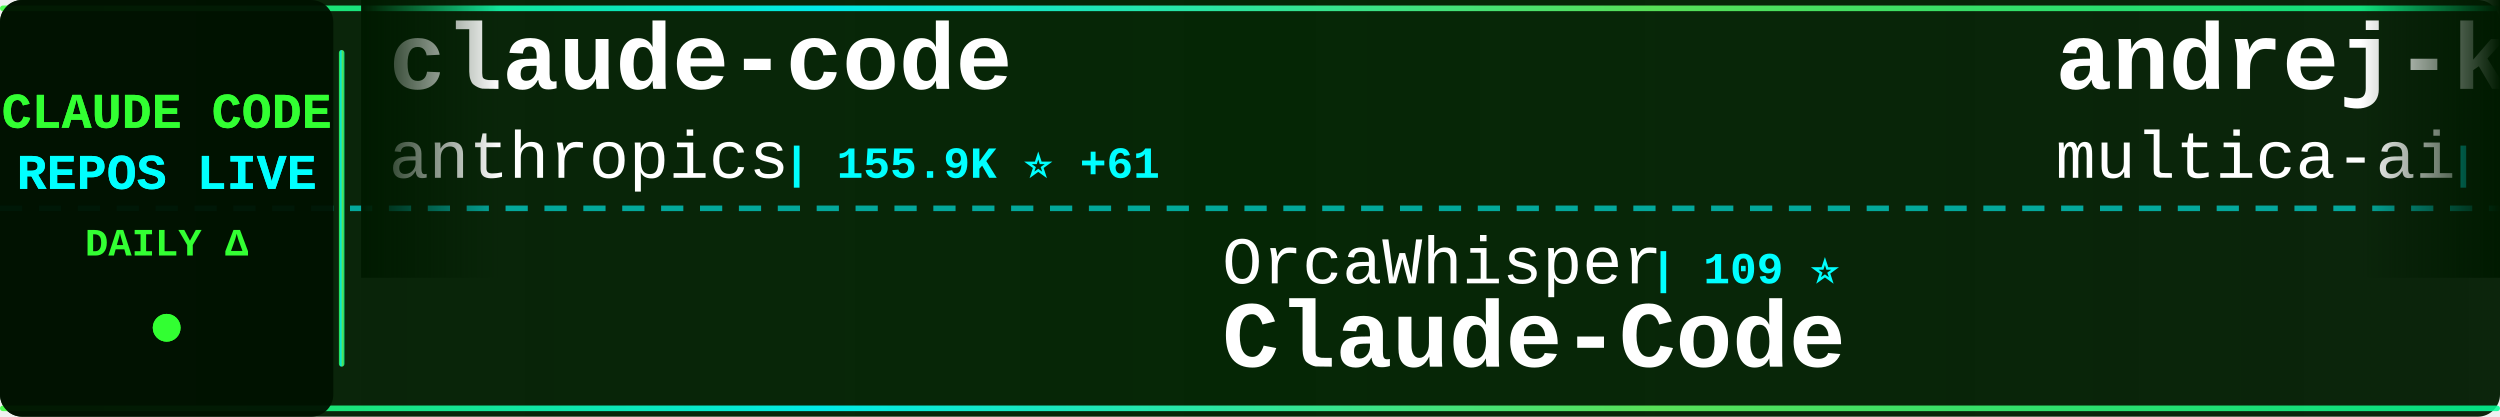
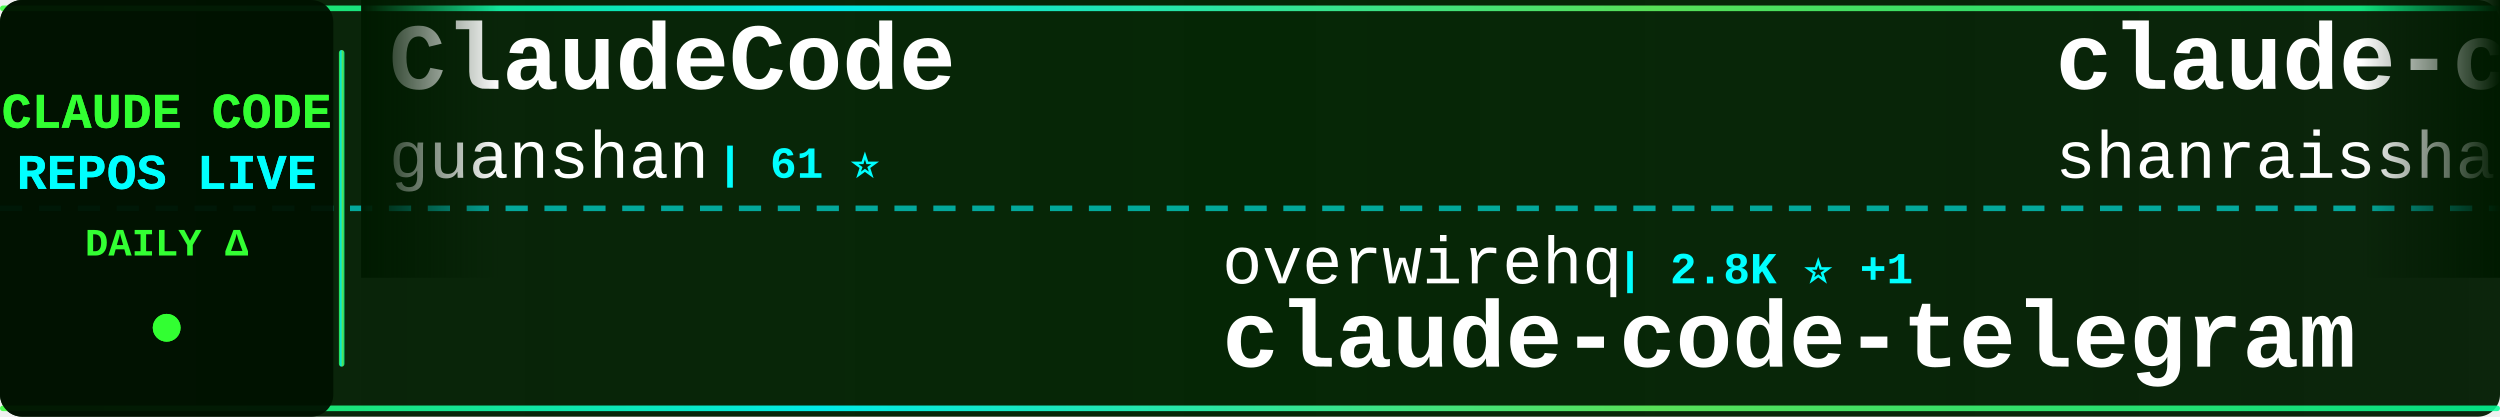
<svg xmlns="http://www.w3.org/2000/svg" width="900" height="150">
  <defs>
    <linearGradient id="tickerBg" x1="0%" y1="0%" x2="100%" y2="0%">
      <stop offset="0%" style="stop-color:#001a00;stop-opacity:0.95" />
      <stop offset="50%" style="stop-color:#002200;stop-opacity:0.98" />
      <stop offset="100%" style="stop-color:#001a00;stop-opacity:0.95" />
    </linearGradient>
    <linearGradient id="borderGrad" x1="0%" y1="0%" x2="100%" y2="0%">
      <stop offset="0%" style="stop-color:#33ff33;stop-opacity:0.85">
        <animate attributeName="stop-opacity" values="0.85;1;0.85" dur="2s" repeatCount="indefinite" />
      </stop>
      <stop offset="33%" style="stop-color:#00ffff;stop-opacity:0.9">
        <animate attributeName="stop-opacity" values="0.9;1;0.9" dur="2.2s" repeatCount="indefinite" />
      </stop>
      <stop offset="66%" style="stop-color:#66ff66;stop-opacity:0.85">
        <animate attributeName="stop-opacity" values="0.85;1;0.85" dur="1.8s" repeatCount="indefinite" />
      </stop>
      <stop offset="100%" style="stop-color:#00ff99;stop-opacity:0.85">
        <animate attributeName="stop-opacity" values="0.85;1;0.85" dur="2s" repeatCount="indefinite" />
      </stop>
    </linearGradient>
    <filter id="textGlow">
      <feGaussianBlur stdDeviation="0.1" result="coloredBlur" />
      <feMerge>
        <feMergeNode in="coloredBlur" />
        <feMergeNode in="SourceGraphic" />
      </feMerge>
    </filter>
    <filter id="metricGlow">
      <feGaussianBlur stdDeviation="0.2" result="coloredBlur" />
      <feMerge>
        <feMergeNode in="coloredBlur" />
        <feMergeNode in="SourceGraphic" />
      </feMerge>
    </filter>
    <linearGradient id="leftFade" x1="0%" y1="0%" x2="100%" y2="0%">
      <stop offset="0%" style="stop-color:#001a00;stop-opacity:1" />
      <stop offset="100%" style="stop-color:#001a00;stop-opacity:0" />
    </linearGradient>
    <linearGradient id="rightFade" x1="0%" y1="0%" x2="100%" y2="0%">
      <stop offset="0%" style="stop-color:#001a00;stop-opacity:0" />
      <stop offset="100%" style="stop-color:#001a00;stop-opacity:1" />
    </linearGradient>
  </defs>
  <rect width="900" height="150" fill="url(#tickerBg)" rx="8" />
  <rect x="0" y="2" width="900" height="2" fill="url(#borderGrad)" rx="1" />
  <rect x="0" y="146" width="900" height="2" fill="url(#borderGrad)" rx="1" />
  <line x1="0" y1="75" x2="900" y2="75" stroke="#00ffff" stroke-width="2" stroke-dasharray="8 6" opacity="0.6" />
  <rect x="0" y="0" width="120" height="150" fill="#001100" opacity="0.95" rx="8" />
  <text x="60" y="46" font-family="'Courier New', monospace" font-size="18" font-weight="bold" fill="#33ff33" text-anchor="middle" filter="url(#textGlow)">
    CLAUDE CODE
  </text>
  <text x="60" y="68" font-family="'Courier New', monospace" font-size="18" font-weight="bold" fill="#00ffff" text-anchor="middle" filter="url(#textGlow)">
    REPOS LIVE
  </text>
  <text x="60" y="92" font-family="'Courier New', monospace" font-size="14" font-weight="bold" fill="#33ff33" text-anchor="middle">
    DAILY Δ
  </text>
  <circle cx="60" cy="118" r="5" fill="#33ff33" filter="url(#metricGlow)">
    <animate attributeName="r" values="4;6;4" dur="1.5s" repeatCount="indefinite" />
    <animate attributeName="opacity" values="0.6;1;0.6" dur="1.5s" repeatCount="indefinite" />
  </circle>
  <rect x="122" y="18" width="2" height="114" fill="url(#borderGrad)" rx="1" />
  <clipPath id="tickerClip">
    <rect x="130" y="0" width="770" height="150" />
  </clipPath>
  <g clip-path="url(#tickerClip)">
    <g id="tickerItems">
      <animateTransform attributeName="transform" attributeType="XML" type="translate" from="0 0" to="-3000 0" dur="54s" repeatCount="indefinite" />
      <g transform="translate(0, 0)">
-         <text x="140" y="32" font-family="'Courier New', monospace" font-size="34" font-weight="bold" fill="#ffffff">claude-code</text>
-         <text x="140" y="64" font-family="'Courier New', monospace" font-size="24" font-weight="normal" fill="#ffffff" opacity="1.0">anthropics</text>
-         <text x="282" y="64" font-family="'Courier New', monospace" font-size="16" font-weight="bold" fill="#00ffff"> | 155.9K ⭐ +61</text>
+         <text x="140" y="32" font-family="'Courier New', monospace" font-size="34" font-weight="bold" fill="#ffffff">ClaudeCode</text>
+         <text x="140" y="64" font-family="'Courier New', monospace" font-size="24" font-weight="normal" fill="#ffffff" opacity="1.0">guanshan</text>
+         <text x="258" y="64" font-family="'Courier New', monospace" font-size="16" font-weight="bold" fill="#00ffff"> | 61 ⭐</text>
      </g>
      <g transform="translate(300, 0)">
-         <text x="140" y="102" font-family="'Courier New', monospace" font-size="24" font-weight="normal" fill="#ffffff" opacity="1.0">OrcaWhisper</text>
-         <text x="294" y="102" font-family="'Courier New', monospace" font-size="16" font-weight="bold" fill="#00ffff"> | 109 ⭐</text>
-         <text x="140" y="132" font-family="'Courier New', monospace" font-size="34" font-weight="bold" fill="#ffffff">Claude-Code</text>
+         <text x="140" y="102" font-family="'Courier New', monospace" font-size="24" font-weight="normal" fill="#ffffff" opacity="1.0">overwirehq</text>
+         <text x="282" y="102" font-family="'Courier New', monospace" font-size="16" font-weight="bold" fill="#00ffff"> | 2.8K ⭐ +1</text>
+         <text x="140" y="132" font-family="'Courier New', monospace" font-size="34" font-weight="bold" fill="#ffffff">claude-code-telegram</text>
      </g>
      <g transform="translate(600, 0)">
-         <text x="140" y="32" font-family="'Courier New', monospace" font-size="34" font-weight="bold" fill="#ffffff">andrej-karpathy-skills</text>
-         <text x="140" y="64" font-family="'Courier New', monospace" font-size="24" font-weight="normal" fill="#ffffff" opacity="1.0">multica-ai</text>
-         <text x="282" y="64" font-family="'Courier New', monospace" font-size="16" font-weight="bold" fill="#00ffff"> | 233.7K ⭐ +233.7K</text>
+         <text x="140" y="32" font-family="'Courier New', monospace" font-size="34" font-weight="bold" fill="#ffffff">claude-code-best-practic...</text>
+         <text x="140" y="64" font-family="'Courier New', monospace" font-size="24" font-weight="normal" fill="#ffffff" opacity="1.0">shanraisshan</text>
+         <text x="306" y="64" font-family="'Courier New', monospace" font-size="16" font-weight="bold" fill="#00ffff"> | 69.2K ⭐ +40</text>
      </g>
      <g transform="translate(900, 0)">
-         <text x="140" y="102" font-family="'Courier New', monospace" font-size="24" font-weight="normal" fill="#ffffff" opacity="1.0">nicedreamzapp</text>
-         <text x="318" y="102" font-family="'Courier New', monospace" font-size="16" font-weight="bold" fill="#00ffff"> | 3.5K ⭐ +1</text>
-         <text x="140" y="132" font-family="'Courier New', monospace" font-size="34" font-weight="bold" fill="#ffffff">claude-code-local</text>
+         <text x="140" y="102" font-family="'Courier New', monospace" font-size="24" font-weight="normal" fill="#ffffff" opacity="1.0">lintsinghua</text>
+         <text x="294" y="102" font-family="'Courier New', monospace" font-size="16" font-weight="bold" fill="#00ffff"> | 4.4K ⭐</text>
+         <text x="140" y="132" font-family="'Courier New', monospace" font-size="34" font-weight="bold" fill="#ffffff">claude-code-book</text>
      </g>
      <g transform="translate(1200, 0)">
-         <text x="140" y="32" font-family="'Courier New', monospace" font-size="34" font-weight="bold" fill="#ffffff">claude-coder</text>
-         <text x="140" y="64" font-family="'Courier New', monospace" font-size="24" font-weight="normal" fill="#ffffff" opacity="1.0">kodu-ai</text>
-         <text x="246" y="64" font-family="'Courier New', monospace" font-size="16" font-weight="bold" fill="#00ffff"> | 5.2K ⭐</text>
+         <text x="140" y="32" font-family="'Courier New', monospace" font-size="34" font-weight="bold" fill="#ffffff">Claude-Code-Quest</text>
+         <text x="140" y="64" font-family="'Courier New', monospace" font-size="24" font-weight="normal" fill="#ffffff" opacity="1.0">wesammustafa</text>
+         <text x="306" y="64" font-family="'Courier New', monospace" font-size="16" font-weight="bold" fill="#00ffff"> | 3.7K ⭐</text>
      </g>
      <g transform="translate(1500, 0)">
-         <text x="140" y="102" font-family="'Courier New', monospace" font-size="24" font-weight="normal" fill="#ffffff" opacity="1.0">Windy3f3f3f3f</text>
-         <text x="318" y="102" font-family="'Courier New', monospace" font-size="16" font-weight="bold" fill="#00ffff"> | 2.8K ⭐ +1</text>
-         <text x="140" y="132" font-family="'Courier New', monospace" font-size="34" font-weight="bold" fill="#ffffff">claude-code-from-scratch</text>
+         <text x="140" y="102" font-family="'Courier New', monospace" font-size="24" font-weight="normal" fill="#ffffff" opacity="1.0">centminmod</text>
+         <text x="282" y="102" font-family="'Courier New', monospace" font-size="16" font-weight="bold" fill="#00ffff"> | 2.7K ⭐ +2</text>
+         <text x="140" y="132" font-family="'Courier New', monospace" font-size="34" font-weight="bold" fill="#ffffff">my-claude-code-setup</text>
      </g>
      <g transform="translate(1800, 0)">
-         <text x="140" y="32" font-family="'Courier New', monospace" font-size="34" font-weight="bold" fill="#ffffff">Claude-code</text>
-         <text x="140" y="64" font-family="'Courier New', monospace" font-size="24" font-weight="normal" fill="#ffffff" opacity="1.0">fazxes</text>
-         <text x="234" y="64" font-family="'Courier New', monospace" font-size="16" font-weight="bold" fill="#00ffff"> | 248 ⭐</text>
+         <text x="140" y="32" font-family="'Courier New', monospace" font-size="34" font-weight="bold" fill="#ffffff">learn-claude-code</text>
+         <text x="140" y="64" font-family="'Courier New', monospace" font-size="24" font-weight="normal" fill="#ffffff" opacity="1.0">shareAI-lab</text>
+         <text x="294" y="64" font-family="'Courier New', monospace" font-size="16" font-weight="bold" fill="#00ffff"> | 80.5K ⭐ +49</text>
      </g>
      <g transform="translate(2100, 0)">
-         <text x="140" y="102" font-family="'Courier New', monospace" font-size="24" font-weight="normal" fill="#ffffff" opacity="1.0">Donchitos</text>
-         <text x="270" y="102" font-family="'Courier New', monospace" font-size="16" font-weight="bold" fill="#00ffff"> | 39.8K ⭐ +63</text>
-         <text x="140" y="132" font-family="'Courier New', monospace" font-size="34" font-weight="bold" fill="#ffffff">Claude-Code-Game-Studios</text>
+         <text x="140" y="102" font-family="'Courier New', monospace" font-size="24" font-weight="normal" fill="#ffffff" opacity="1.0">RishabhK103</text>
+         <text x="294" y="102" font-family="'Courier New', monospace" font-size="16" font-weight="bold" fill="#00ffff"> | 112 ⭐</text>
+         <text x="140" y="132" font-family="'Courier New', monospace" font-size="34" font-weight="bold" fill="#ffffff">claude-code</text>
      </g>
      <g transform="translate(2400, 0)">
-         <text x="140" y="32" font-family="'Courier New', monospace" font-size="34" font-weight="bold" fill="#ffffff">claude-code-guide</text>
-         <text x="140" y="64" font-family="'Courier New', monospace" font-size="24" font-weight="normal" fill="#ffffff" opacity="1.0">zebbern</text>
-         <text x="246" y="64" font-family="'Courier New', monospace" font-size="16" font-weight="bold" fill="#00ffff"> | 4.7K ⭐ +3</text>
+         <text x="140" y="32" font-family="'Courier New', monospace" font-size="34" font-weight="bold" fill="#ffffff">arcads-claude-code-mrpai...</text>
+         <text x="140" y="64" font-family="'Courier New', monospace" font-size="24" font-weight="normal" fill="#ffffff" opacity="1.0">mrpaidsocial</text>
+         <text x="306" y="64" font-family="'Courier New', monospace" font-size="16" font-weight="bold" fill="#00ffff"> | 1.7K ⭐ +1</text>
      </g>
      <g transform="translate(2700, 0)">
-         <text x="140" y="102" font-family="'Courier New', monospace" font-size="24" font-weight="normal" fill="#ffffff" opacity="1.0">jarmuine</text>
-         <text x="258" y="102" font-family="'Courier New', monospace" font-size="16" font-weight="bold" fill="#00ffff"> | 2.3K ⭐</text>
+         <text x="140" y="102" font-family="'Courier New', monospace" font-size="24" font-weight="normal" fill="#ffffff" opacity="1.0">xorespesp</text>
+         <text x="270" y="102" font-family="'Courier New', monospace" font-size="16" font-weight="bold" fill="#00ffff"> | 231 ⭐</text>
        <text x="140" y="132" font-family="'Courier New', monospace" font-size="34" font-weight="bold" fill="#ffffff">claude-code</text>
      </g>
      <g transform="translate(3000, 0)">
-         <text x="140" y="32" font-family="'Courier New', monospace" font-size="34" font-weight="bold" fill="#ffffff">claude-code</text>
-         <text x="140" y="64" font-family="'Courier New', monospace" font-size="24" font-weight="normal" fill="#ffffff" opacity="1.0">anthropics</text>
-         <text x="282" y="64" font-family="'Courier New', monospace" font-size="16" font-weight="bold" fill="#00ffff"> | 155.9K ⭐ +61</text>
+         <text x="140" y="32" font-family="'Courier New', monospace" font-size="34" font-weight="bold" fill="#ffffff">ClaudeCode</text>
+         <text x="140" y="64" font-family="'Courier New', monospace" font-size="24" font-weight="normal" fill="#ffffff" opacity="1.0">guanshan</text>
+         <text x="258" y="64" font-family="'Courier New', monospace" font-size="16" font-weight="bold" fill="#00ffff"> | 61 ⭐</text>
      </g>
      <g transform="translate(3300, 0)">
-         <text x="140" y="102" font-family="'Courier New', monospace" font-size="24" font-weight="normal" fill="#ffffff" opacity="1.0">OrcaWhisper</text>
-         <text x="294" y="102" font-family="'Courier New', monospace" font-size="16" font-weight="bold" fill="#00ffff"> | 109 ⭐</text>
-         <text x="140" y="132" font-family="'Courier New', monospace" font-size="34" font-weight="bold" fill="#ffffff">Claude-Code</text>
+         <text x="140" y="102" font-family="'Courier New', monospace" font-size="24" font-weight="normal" fill="#ffffff" opacity="1.0">overwirehq</text>
+         <text x="282" y="102" font-family="'Courier New', monospace" font-size="16" font-weight="bold" fill="#00ffff"> | 2.8K ⭐ +1</text>
+         <text x="140" y="132" font-family="'Courier New', monospace" font-size="34" font-weight="bold" fill="#ffffff">claude-code-telegram</text>
      </g>
      <g transform="translate(3600, 0)">
-         <text x="140" y="32" font-family="'Courier New', monospace" font-size="34" font-weight="bold" fill="#ffffff">andrej-karpathy-skills</text>
-         <text x="140" y="64" font-family="'Courier New', monospace" font-size="24" font-weight="normal" fill="#ffffff" opacity="1.0">multica-ai</text>
-         <text x="282" y="64" font-family="'Courier New', monospace" font-size="16" font-weight="bold" fill="#00ffff"> | 233.7K ⭐ +233.7K</text>
+         <text x="140" y="32" font-family="'Courier New', monospace" font-size="34" font-weight="bold" fill="#ffffff">claude-code-best-practic...</text>
+         <text x="140" y="64" font-family="'Courier New', monospace" font-size="24" font-weight="normal" fill="#ffffff" opacity="1.0">shanraisshan</text>
+         <text x="306" y="64" font-family="'Courier New', monospace" font-size="16" font-weight="bold" fill="#00ffff"> | 69.2K ⭐ +40</text>
      </g>
      <g transform="translate(3900, 0)">
-         <text x="140" y="102" font-family="'Courier New', monospace" font-size="24" font-weight="normal" fill="#ffffff" opacity="1.0">nicedreamzapp</text>
-         <text x="318" y="102" font-family="'Courier New', monospace" font-size="16" font-weight="bold" fill="#00ffff"> | 3.5K ⭐ +1</text>
-         <text x="140" y="132" font-family="'Courier New', monospace" font-size="34" font-weight="bold" fill="#ffffff">claude-code-local</text>
+         <text x="140" y="102" font-family="'Courier New', monospace" font-size="24" font-weight="normal" fill="#ffffff" opacity="1.0">lintsinghua</text>
+         <text x="294" y="102" font-family="'Courier New', monospace" font-size="16" font-weight="bold" fill="#00ffff"> | 4.4K ⭐</text>
+         <text x="140" y="132" font-family="'Courier New', monospace" font-size="34" font-weight="bold" fill="#ffffff">claude-code-book</text>
      </g>
    </g>
  </g>
  <rect x="130" y="0" width="50" height="100" fill="url(#leftFade)" />
  <rect x="850" y="0" width="50" height="100" fill="url(#rightFade)" />
</svg>
